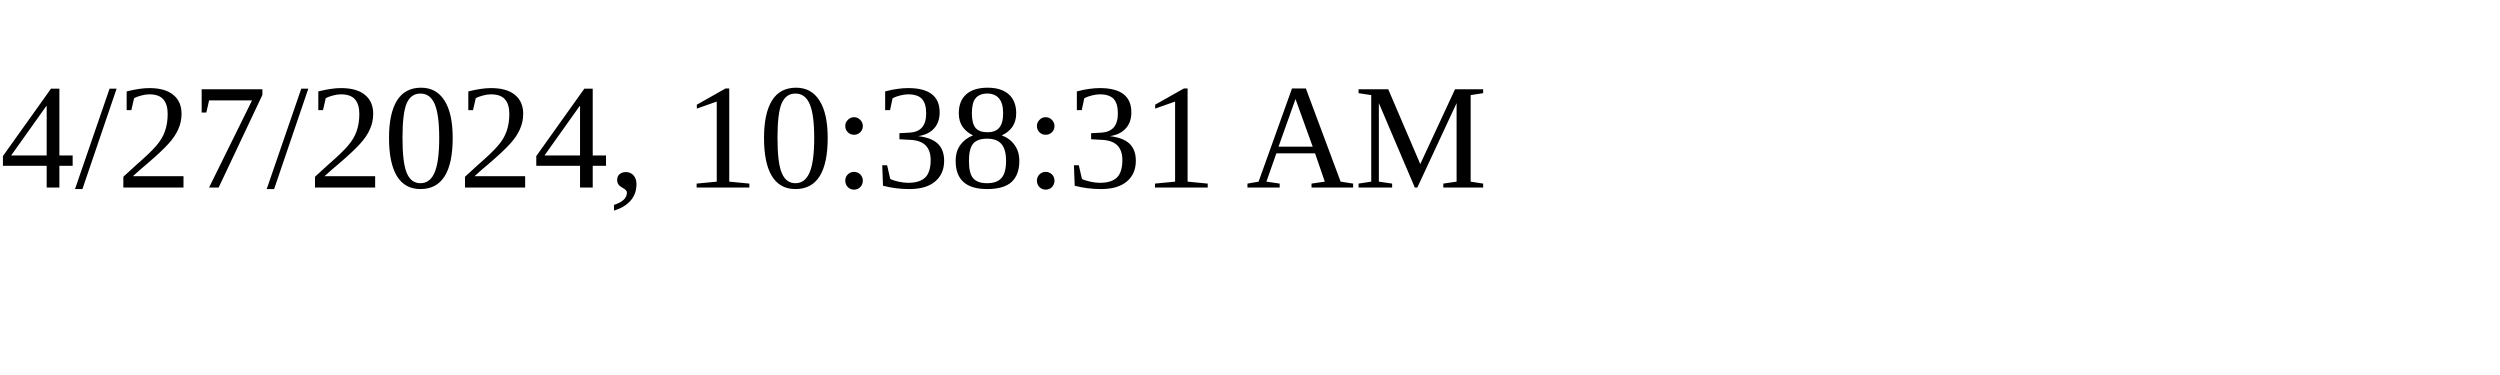
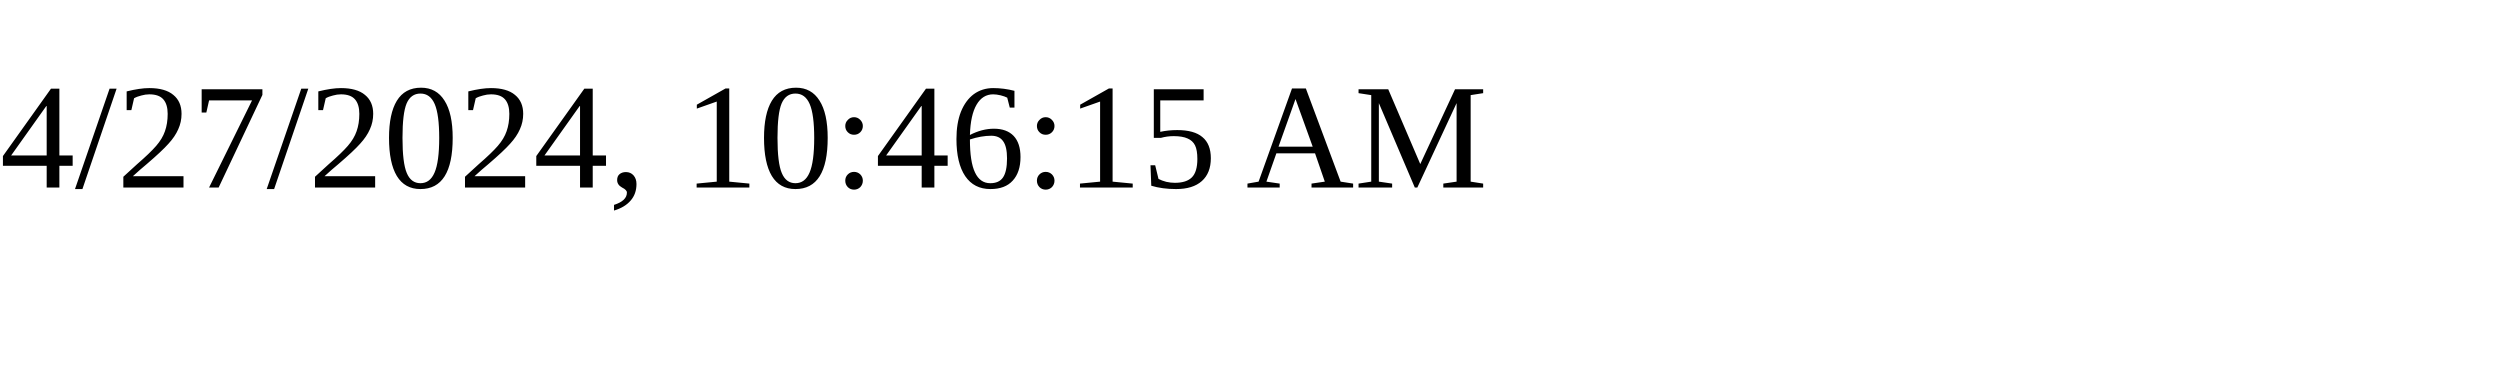
<svg xmlns="http://www.w3.org/2000/svg" height="30" width="200">
-   <text x="0" y="15">4/27/2024, 10:38:31 AM</text>
+   <text x="0" y="15">4/27/2024, 10:46:15 AM</text>
</svg>
